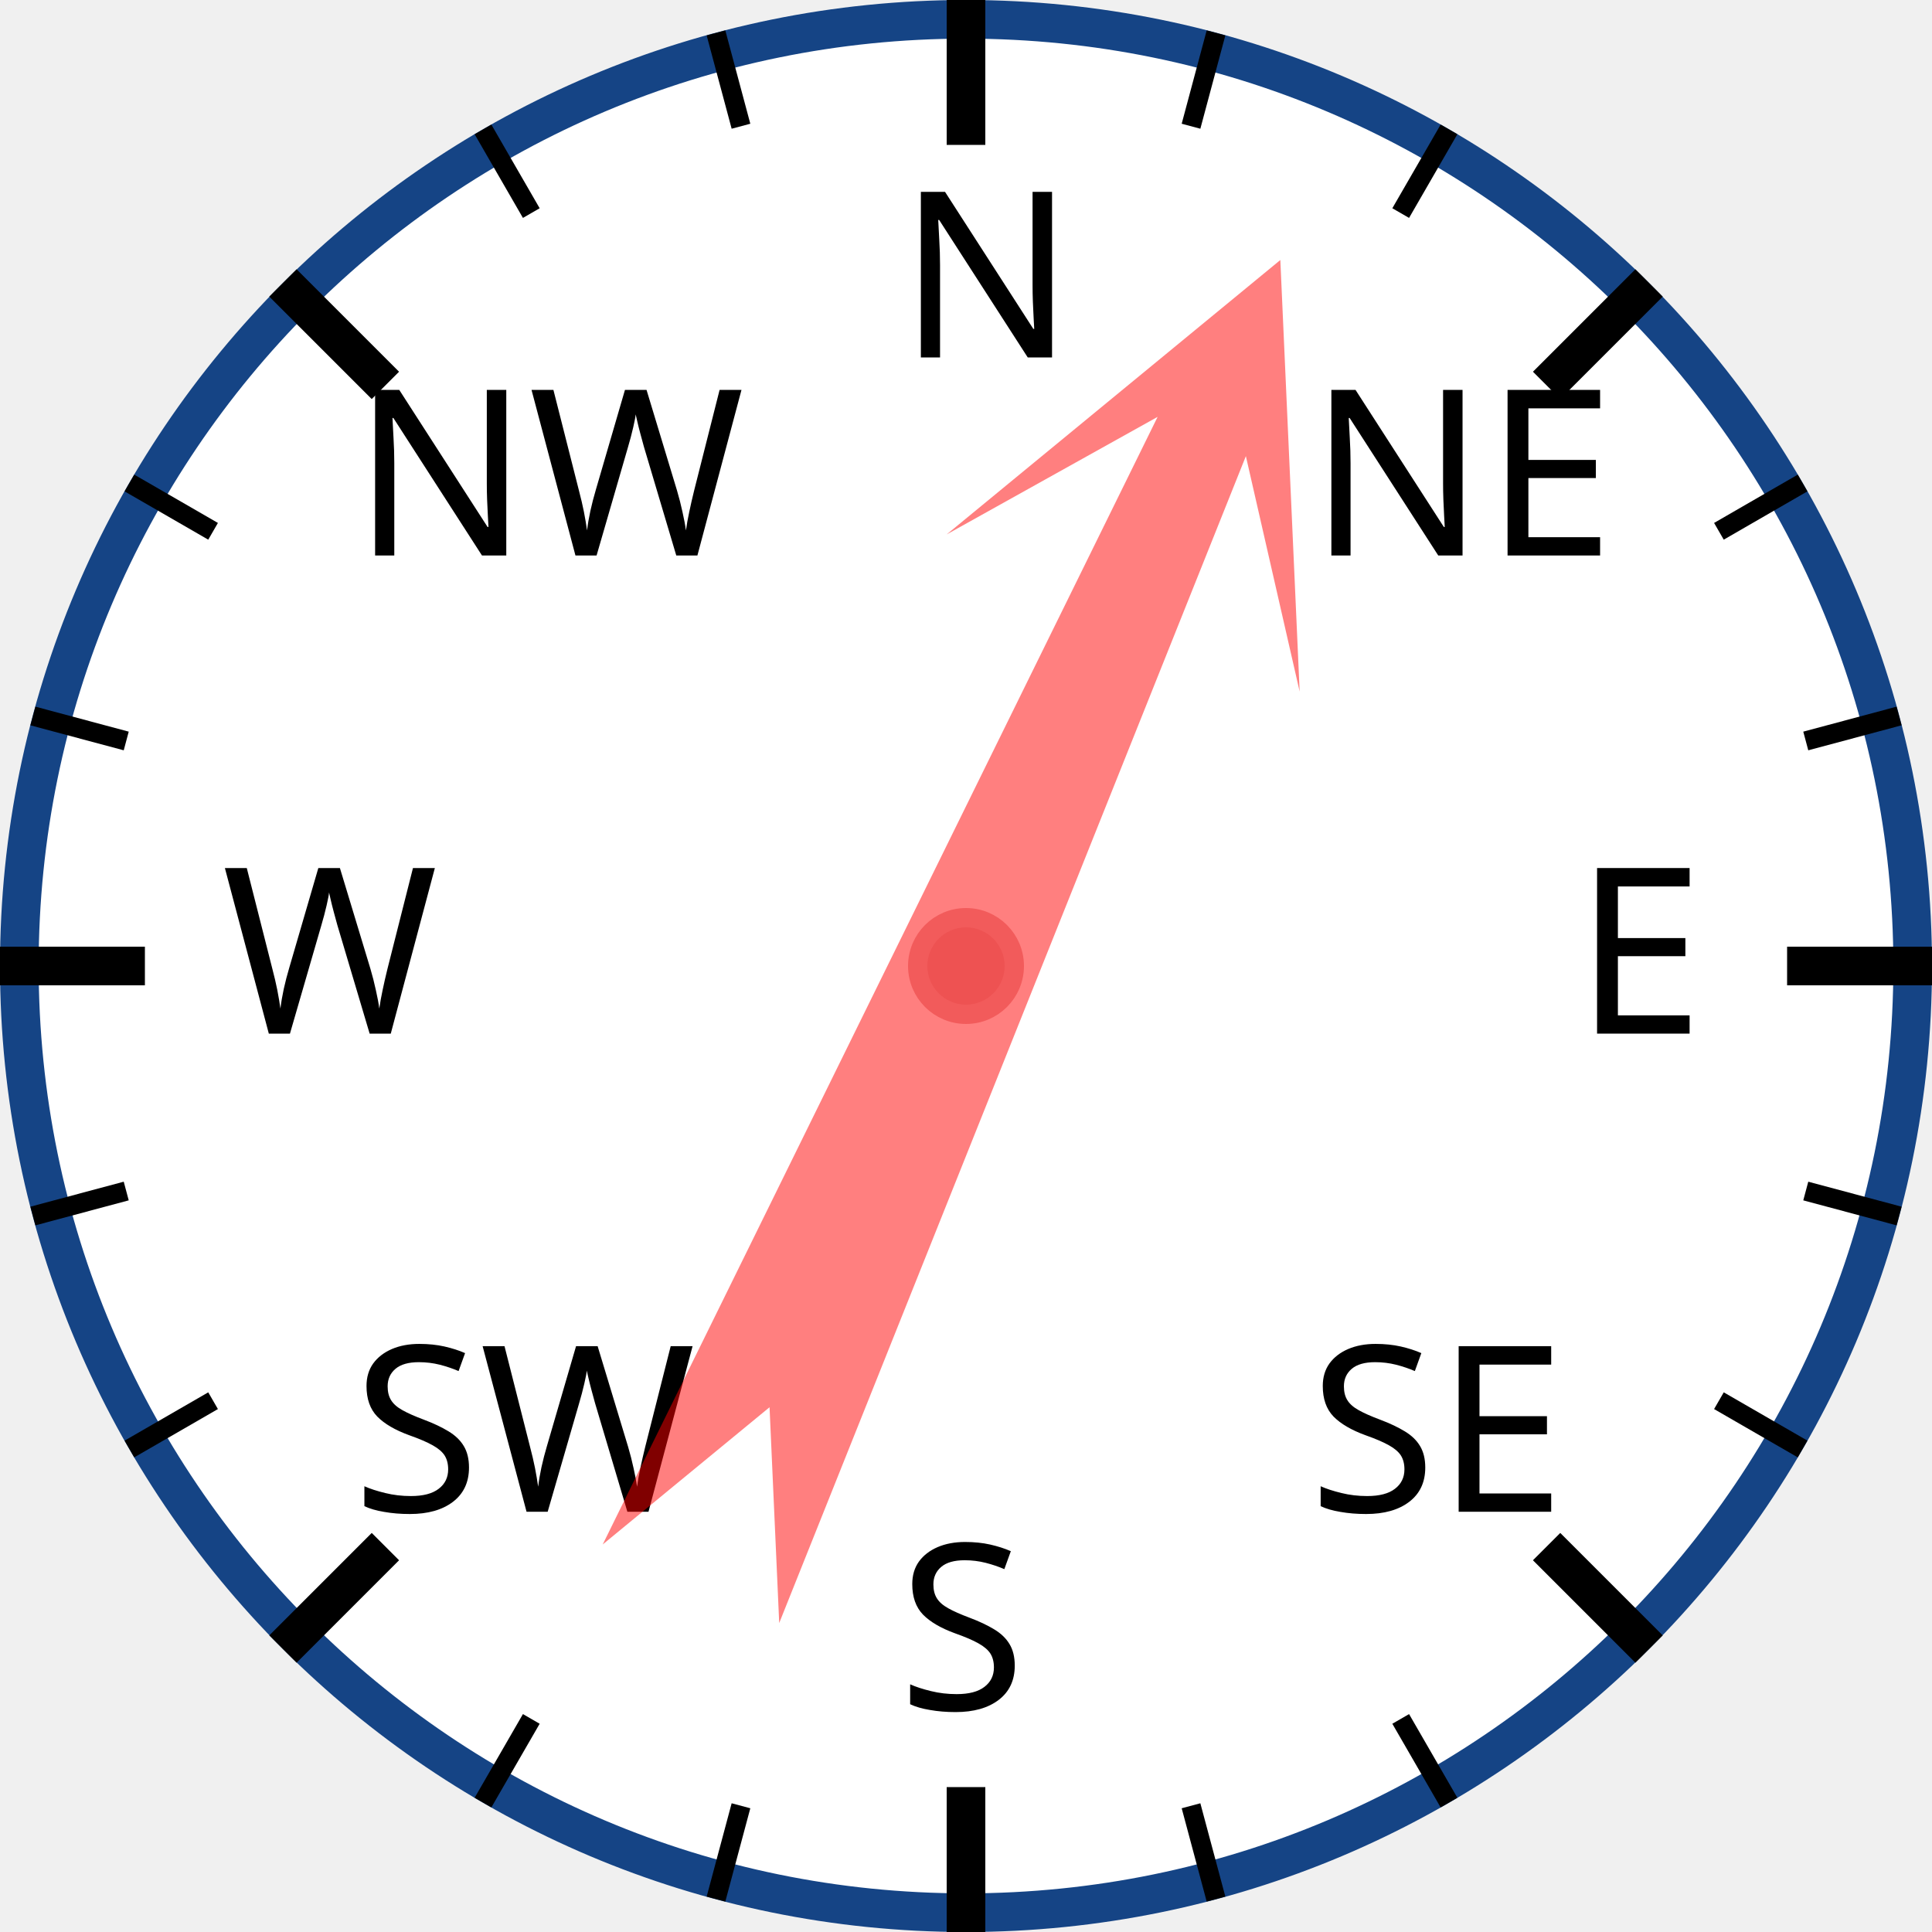
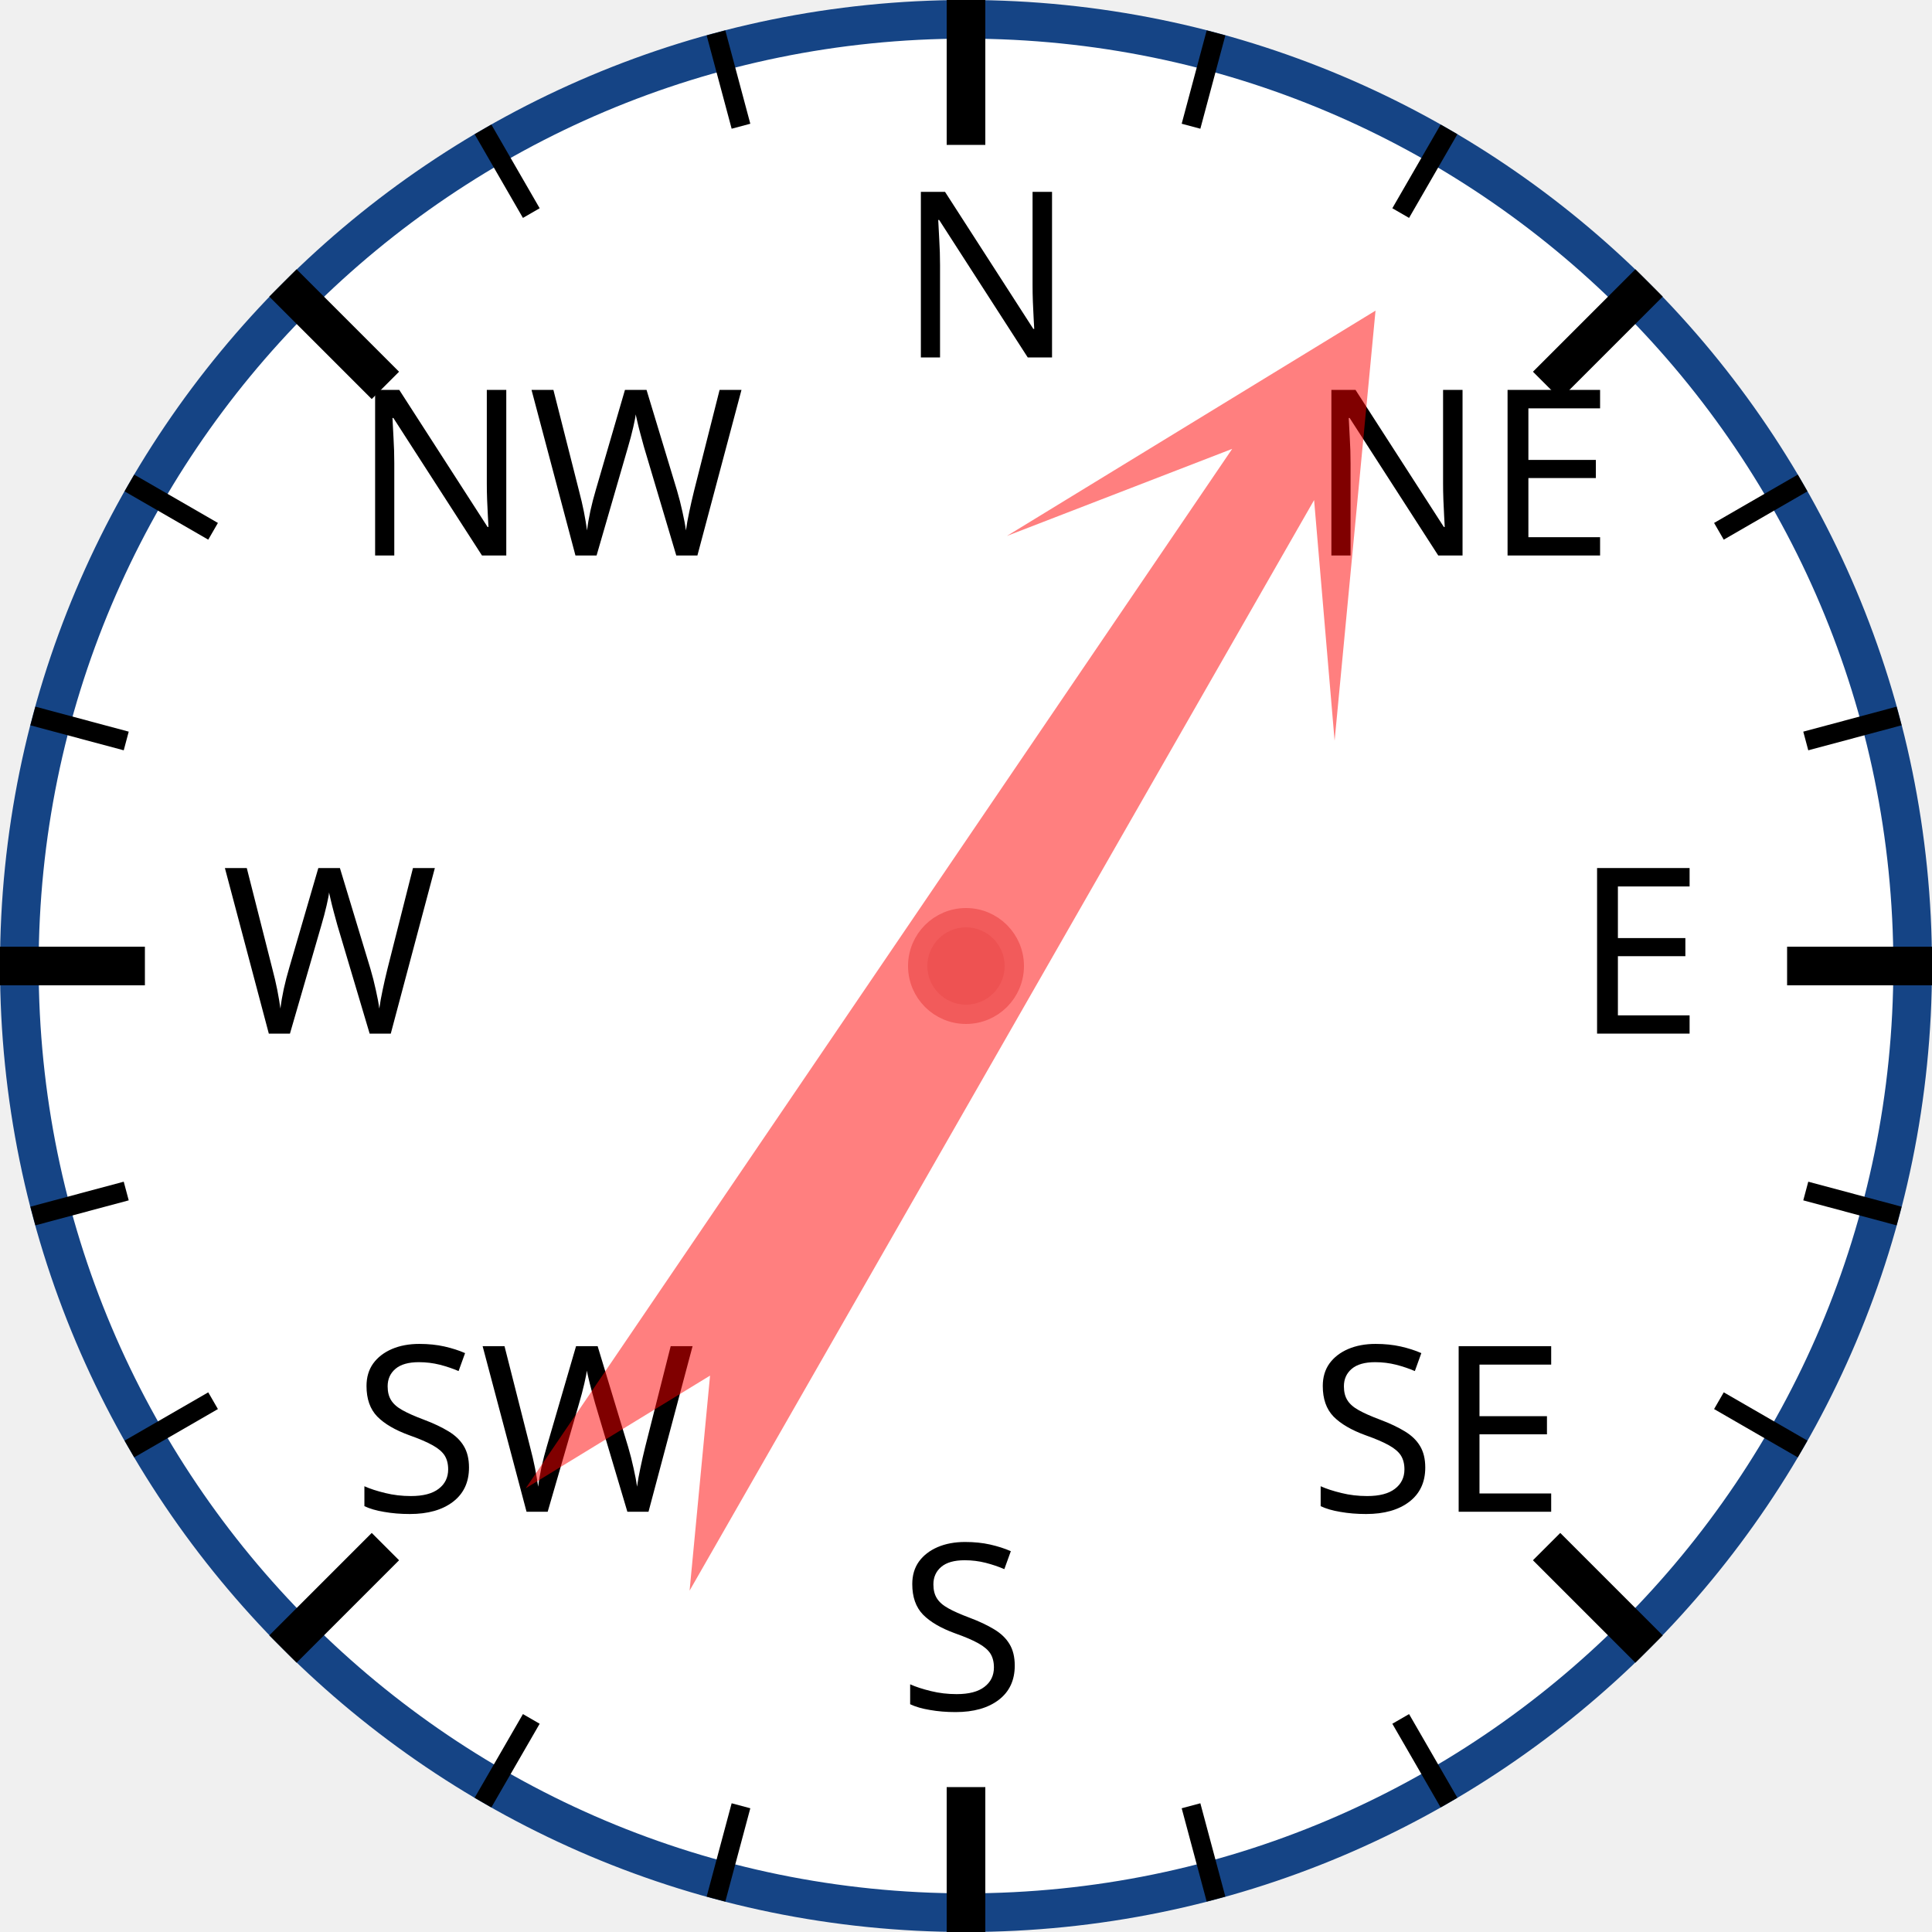
<svg xmlns="http://www.w3.org/2000/svg" width="120px" height="120px" viewBox="0 0 200 200">
  <circle cx="100" cy="100" r="98" style="fill: white; stroke: #154485; stroke-width: 4;" />
  <text x="93.0" y="37.0" style="font-family: sans-serif; font-size: 18pt;">N</text>
  <line x1="100.0" y1="0.0" x2="100.0" y2="15.0" style="stroke: black; stroke-width: 4;" />
  <line x1="74.118" y1="3.407" x2="76.706" y2="13.067" style="stroke: black; stroke-width: 2;" />
  <line x1="50" y1="13.397" x2="55" y2="22.058" style="stroke: black; stroke-width: 2;" />
  <text x="36.503" y="57.503" style="font-family: sans-serif; font-size: 18pt;">NW</text>
  <line x1="29.289" y1="29.289" x2="39.896" y2="39.896" style="stroke: black; stroke-width: 4;" />
  <line x1="13.397" y1="50" x2="22.058" y2="55" style="stroke: black; stroke-width: 2;" />
  <line x1="3.407" y1="74.118" x2="13.067" y2="76.706" style="stroke: black; stroke-width: 2;" />
  <text x="23.0" y="107.0" style="font-family: sans-serif; font-size: 18pt;">W</text>
  <line x1="0.0" y1="100.0" x2="15.0" y2="100.0" style="stroke: black; stroke-width: 4;" />
  <line x1="3.407" y1="125.882" x2="13.067" y2="123.294" style="stroke: black; stroke-width: 2;" />
  <line x1="13.397" y1="150" x2="22.058" y2="145" style="stroke: black; stroke-width: 2;" />
  <text x="36.503" y="156.497" style="font-family: sans-serif; font-size: 18pt;">SW</text>
  <line x1="29.289" y1="170.711" x2="39.896" y2="160.104" style="stroke: black; stroke-width: 4;" />
  <line x1="50" y1="186.603" x2="55" y2="177.942" style="stroke: black; stroke-width: 2;" />
  <line x1="74.118" y1="196.593" x2="76.706" y2="186.933" style="stroke: black; stroke-width: 2;" />
  <text x="93" y="177.0" style="font-family: sans-serif; font-size: 18pt;">S</text>
  <line x1="100" y1="200.0" x2="100" y2="185.0" style="stroke: black; stroke-width: 4;" />
  <line x1="125.882" y1="196.593" x2="123.294" y2="186.933" style="stroke: black; stroke-width: 2;" />
  <line x1="150.0" y1="186.603" x2="145.0" y2="177.942" style="stroke: black; stroke-width: 2;" />
  <text x="135.497" y="156.497" style="font-family: sans-serif; font-size: 18pt;">SE</text>
  <line x1="170.711" y1="170.711" x2="160.104" y2="160.104" style="stroke: black; stroke-width: 4;" />
  <line x1="186.603" y1="150" x2="177.942" y2="145" style="stroke: black; stroke-width: 2;" />
  <line x1="196.593" y1="125.882" x2="186.933" y2="123.294" style="stroke: black; stroke-width: 2;" />
  <text x="163.0" y="107" style="font-family: sans-serif; font-size: 18pt;">E</text>
  <line x1="200.0" y1="100" x2="185.0" y2="100" style="stroke: black; stroke-width: 4;" />
  <line x1="196.593" y1="74.118" x2="186.933" y2="76.706" style="stroke: black; stroke-width: 2;" />
  <line x1="186.603" y1="50" x2="177.942" y2="55" style="stroke: black; stroke-width: 2;" />
  <text x="135.497" y="57.503" style="font-family: sans-serif; font-size: 18pt;">NE</text>
  <line x1="170.711" y1="29.289" x2="160.104" y2="39.896" style="stroke: black; stroke-width: 4;" />
  <line x1="150" y1="13.397" x2="145" y2="22.058" style="stroke: black; stroke-width: 2;" />
  <line x1="125.882" y1="3.407" x2="123.294" y2="13.067" style="stroke: black; stroke-width: 2;" />
-   <polygon points="100 20 120 60 105 40 110 170 100 150 90 170 95 40 80 60" style="fill: red; fill-opacity: 0.5;" transform="rotate(24,100,100)" />
+   <polygon points="100 20 120 60 105 40 110 170 100 150 90 170 95 40 80 60" style="fill: red; fill-opacity: 0.5;" transform="rotate(32,100,100)" />
  <circle cx="100" cy="100" r="5" style="fill: #EE5252; stroke: #F25B5B; stroke-width: 2;" />
</svg>
